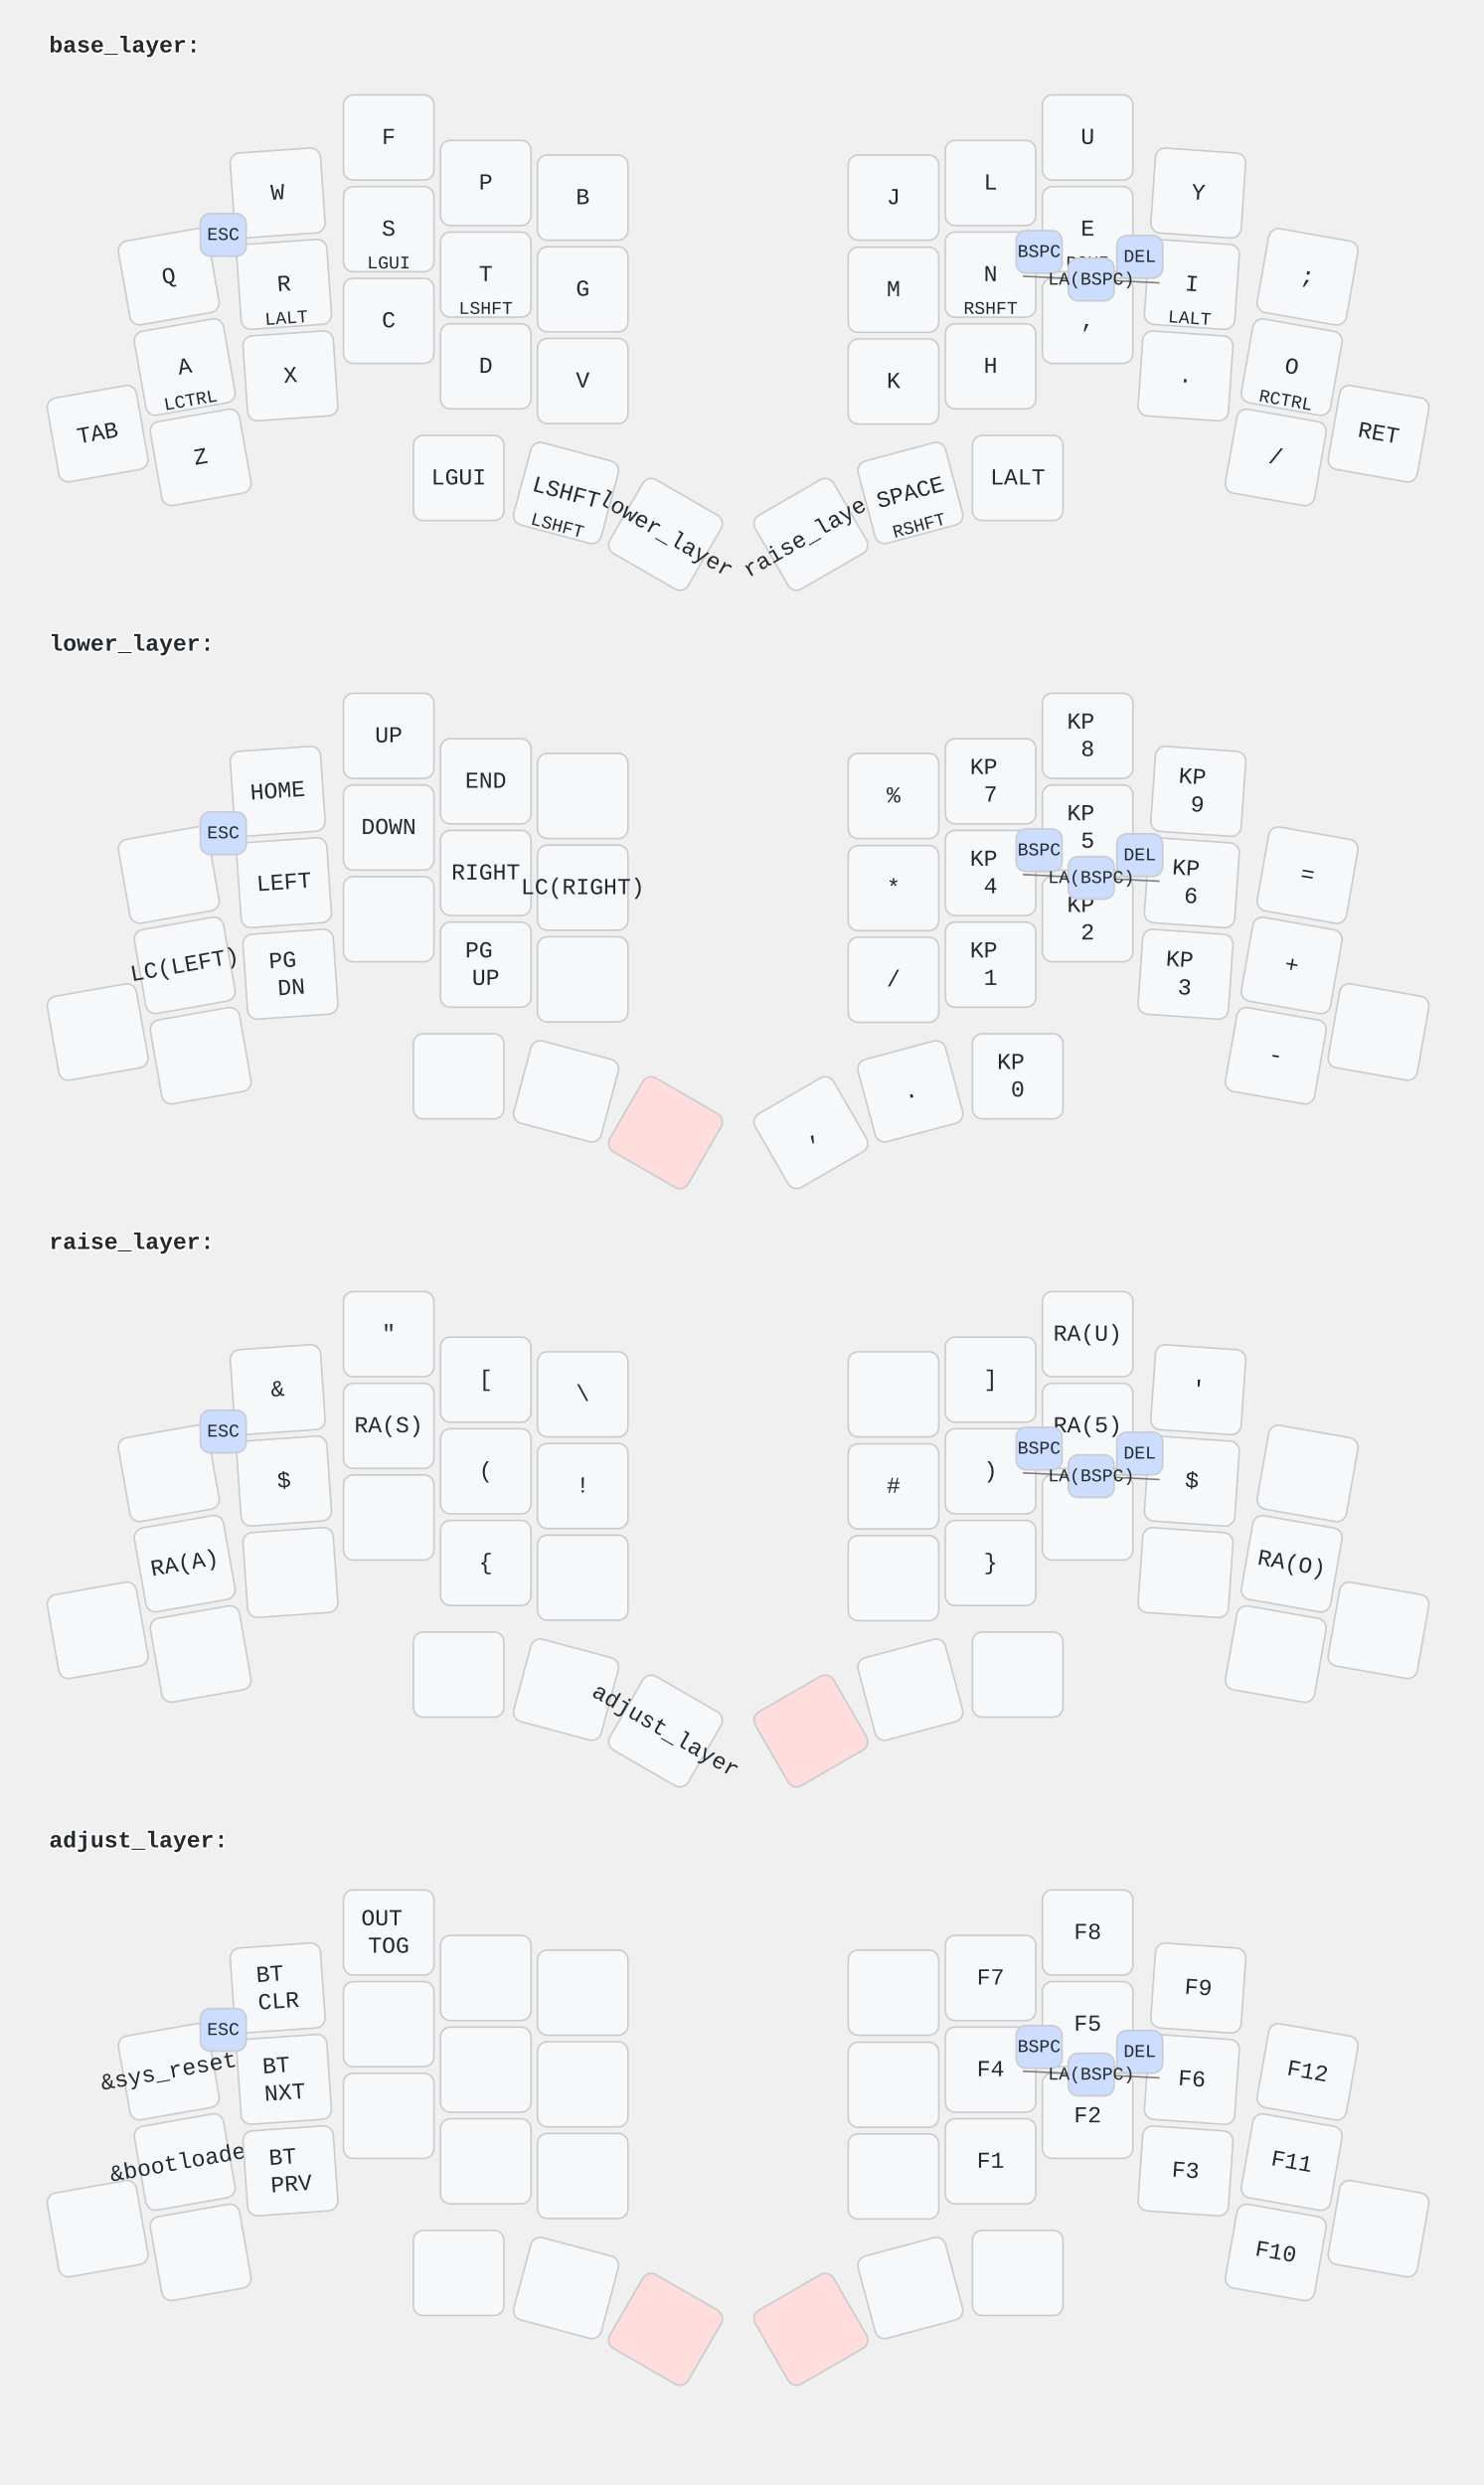
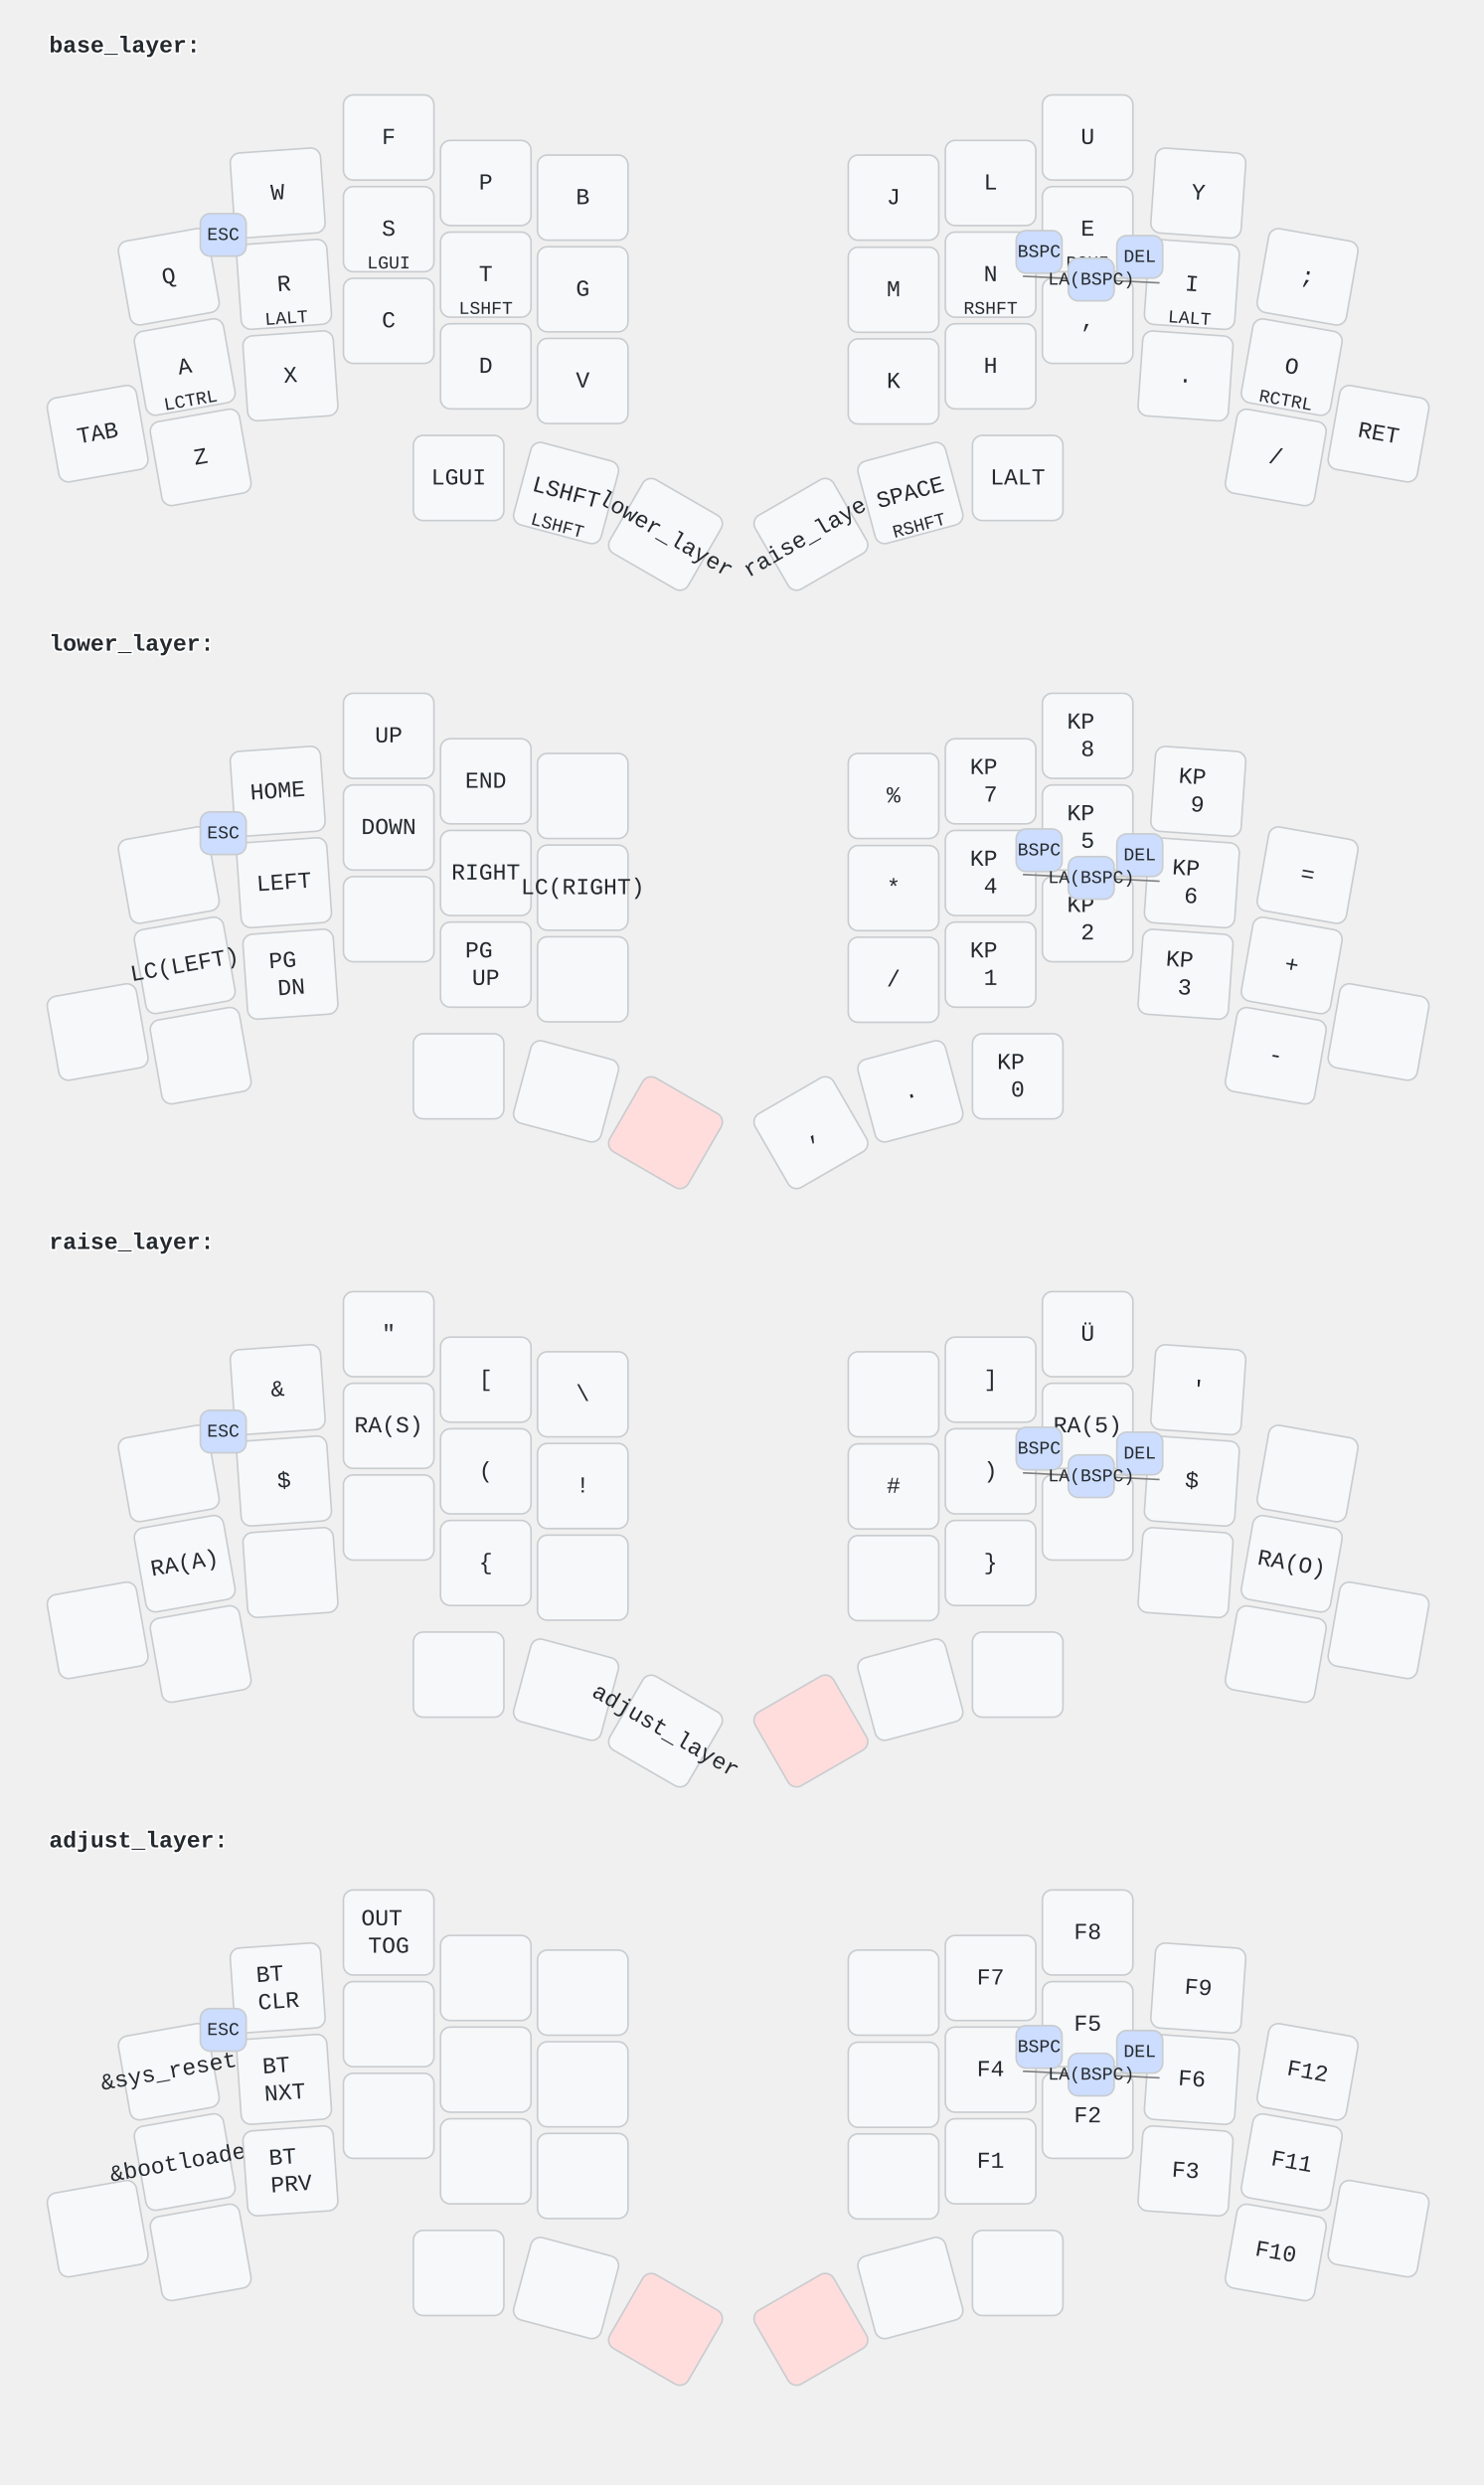
<svg xmlns="http://www.w3.org/2000/svg" width="906.204" height="1518.051" viewBox="0 0 906.204 1518.051">
  <style>/* font and background color specifications */
svg {
    font-family: SFMono-Regular,Consolas,Liberation Mono,Menlo,monospace;
    font-size: 14px;
    font-kerning: normal;
    text-rendering: optimizeLegibility;
    fill: #24292e;
}

/* default key styling */
rect {
    fill: #f6f8fa;
    stroke: #c9cccf;
    stroke-width: 1;
}

/* color accent for combo boxes */
rect.combo {
    fill: #cdf;
}

/* color accent for held keys */
rect.held, rect.combo.held {
    fill: #fdd;
}

/* color accent for ghost (optional) keys */
rect.ghost, rect.combo.ghost {
    fill: #ddd;
}

text {
    text-anchor: middle;
    dominant-baseline: middle;
}

/* styling for layer labels */
text.label {
    font-weight: bold;
    text-anchor: start;
    stroke: white;
    stroke-width: 2;
    paint-order: stroke;
}

/* styling for combo tap, and key hold/shifted label text */
text.combo, text.hold, text.shifted {
    font-size: 11px;
}

text.hold {
    text-anchor: middle;
    dominant-baseline: auto;
}

text.shifted {
    text-anchor: middle;
    dominant-baseline: hanging;
}

/* styling for hold/shifted label text in combo box */
text.combo.hold, text.combo.shifted {
    font-size: 8px;
}

/* styling for combo dendrons */
path {
    stroke-width: 1;
    stroke: gray;
    fill: none;
}
</style>
  <g class="layer-base_layer">
    <text x="30.0" y="28.0" class="label">base_layer:</text>
    <g transform="rotate(-10.0, 103.1076, 169.0591)">
      <rect rx="6.0" ry="6.0" x="75.456" y="143.059" width="55.304" height="52.0" class="" />
      <text x="103.108" y="169.059" class="tap">Q</text>
    </g>
    <g transform="rotate(-4.0, 169.6361, 117.882)">
      <rect rx="6.0" ry="6.0" x="141.984" y="91.882" width="55.304" height="52.0" class="" />
      <text x="169.636" y="117.882" class="tap">W</text>
    </g>
    <rect rx="6.0" ry="6.0" x="209.8" y="58.0" width="55.304" height="52.0" class="" />
    <text x="237.452" y="84.0" class="tap">F</text>
    <rect rx="6.0" ry="6.0" x="269.104" y="85.776" width="55.304" height="52.0" class="" />
    <text x="296.756" y="111.776" class="tap">P</text>
    <rect rx="6.0" ry="6.0" x="328.352" y="94.736" width="55.304" height="52.0" class="" />
    <text x="356.004" y="120.736" class="tap">B</text>
    <rect rx="6.0" ry="6.0" x="518.192" y="94.736" width="55.304" height="52.0" class="" />
    <text x="545.844" y="120.736" class="tap">J</text>
    <rect rx="6.0" ry="6.0" x="577.496" y="85.776" width="55.304" height="52.0" class="" />
    <text x="605.148" y="111.776" class="tap">L</text>
    <rect rx="6.0" ry="6.0" x="636.8" y="58.0" width="55.304" height="52.0" class="" />
    <text x="664.452" y="84.0" class="tap">U</text>
    <g transform="rotate(4.0, 732.0441, 117.934)">
      <rect rx="6.0" ry="6.0" x="704.392" y="91.934" width="55.304" height="52.0" class="" />
      <text x="732.044" y="117.934" class="tap">Y</text>
    </g>
    <g transform="rotate(10.0, 798.7964, 169.1151)">
      <rect rx="6.0" ry="6.0" x="771.144" y="143.115" width="55.304" height="52.0" class="" />
      <text x="798.796" y="169.115" class="tap">;</text>
    </g>
    <g transform="rotate(-10.0, 112.8516, 224.2191)">
      <rect rx="6.0" ry="6.0" x="85.2" y="198.219" width="55.304" height="52.0" class="" />
      <text x="112.852" y="224.219" class="tap">A</text>
      <text x="112.852" y="248.219" class="hold">LCTRL</text>
    </g>
    <g transform="rotate(-4.0, 173.4999, 173.71)">
      <rect rx="6.0" ry="6.0" x="145.848" y="147.71" width="55.304" height="52.0" class="" />
      <text x="173.5" y="173.71" class="tap">R</text>
      <text x="173.5" y="197.71" class="hold">LALT</text>
    </g>
    <rect rx="6.0" ry="6.0" x="209.8" y="114.0" width="55.304" height="52.0" class="" />
    <text x="237.452" y="140.0" class="tap">S</text>
    <text x="237.452" y="164.0" class="hold">LGUI</text>
    <rect rx="6.0" ry="6.0" x="269.104" y="141.776" width="55.304" height="52.0" class="" />
    <text x="296.756" y="167.776" class="tap">T</text>
    <text x="296.756" y="191.776" class="hold">LSHFT</text>
    <rect rx="6.0" ry="6.0" x="328.352" y="150.736" width="55.304" height="52.0" class="" />
    <text x="356.004" y="176.736" class="tap">G</text>
    <rect rx="6.0" ry="6.0" x="518.192" y="151.016" width="55.304" height="52.0" class="" />
    <text x="545.844" y="177.016" class="tap">M</text>
    <rect rx="6.0" ry="6.0" x="577.496" y="141.776" width="55.304" height="52.0" class="" />
    <text x="605.148" y="167.776" class="tap">N</text>
    <text x="605.148" y="191.776" class="hold">RSHFT</text>
    <rect rx="6.0" ry="6.0" x="636.8" y="114.0" width="55.304" height="52.0" class="" />
    <text x="664.452" y="140.0" class="tap">E</text>
    <text x="664.452" y="164.0" class="hold">RGUI</text>
    <g transform="rotate(4.0, 728.1239, 173.77)">
      <rect rx="6.0" ry="6.0" x="700.472" y="147.77" width="55.304" height="52.0" class="" />
      <text x="728.124" y="173.77" class="tap">I</text>
      <text x="728.124" y="197.77" class="hold">LALT</text>
    </g>
    <g transform="rotate(10.0, 789.1084, 224.2751)">
      <rect rx="6.0" ry="6.0" x="761.456" y="198.275" width="55.304" height="52.0" class="" />
      <text x="789.108" y="224.275" class="tap">O</text>
      <text x="789.108" y="248.275" class="hold">RCTRL</text>
    </g>
    <g transform="rotate(-10.0, 59.65157, 264.9311)">
      <rect rx="6.0" ry="6.0" x="32" y="238.931" width="55.304" height="52.0" class="" />
      <text x="59.652" y="264.931" class="tap">TAB</text>
    </g>
    <g transform="rotate(-10.0, 122.5964, 279.3889)">
      <rect rx="6.0" ry="6.0" x="94.944" y="253.389" width="55.304" height="52.0" class="" />
      <text x="122.596" y="279.389" class="tap">Z</text>
    </g>
    <g transform="rotate(-4.0, 177.4201, 229.602)">
      <rect rx="6.0" ry="6.0" x="149.768" y="203.602" width="55.304" height="52.0" class="" />
      <text x="177.42" y="229.602" class="tap">X</text>
    </g>
    <rect rx="6.0" ry="6.0" x="209.8" y="170.0" width="55.304" height="52.0" class="" />
    <text x="237.452" y="196.0" class="tap">C</text>
    <rect rx="6.0" ry="6.0" x="269.104" y="197.776" width="55.304" height="52.0" class="" />
    <text x="296.756" y="223.776" class="tap">D</text>
    <rect rx="6.0" ry="6.0" x="328.352" y="206.736" width="55.304" height="52.0" class="" />
    <text x="356.004" y="232.736" class="tap">V</text>
    <rect rx="6.0" ry="6.0" x="518.192" y="207.016" width="55.304" height="52.0" class="" />
    <text x="545.844" y="233.016" class="tap">K</text>
    <rect rx="6.0" ry="6.0" x="577.496" y="197.776" width="55.304" height="52.0" class="" />
    <text x="605.148" y="223.776" class="tap">H</text>
    <rect rx="6.0" ry="6.0" x="636.8" y="170.0" width="55.304" height="52.0" class="" />
    <text x="664.452" y="196.0" class="tap">,</text>
    <g transform="rotate(4.0, 724.2601, 229.654)">
      <rect rx="6.0" ry="6.0" x="696.608" y="203.654" width="55.304" height="52.0" class="" />
      <text x="724.26" y="229.654" class="tap">.</text>
    </g>
    <g transform="rotate(10.0, 779.3644, 279.4351)">
      <rect rx="6.0" ry="6.0" x="751.712" y="253.435" width="55.304" height="52.0" class="" />
      <text x="779.364" y="279.435" class="tap">/</text>
    </g>
    <g transform="rotate(10.0, 842.1404, 264.9311)">
      <rect rx="6.0" ry="6.0" x="814.488" y="238.931" width="55.304" height="52.0" class="" />
      <text x="842.14" y="264.931" class="tap">RET</text>
    </g>
    <rect rx="6.0" ry="6.0" x="252.528" y="265.984" width="55.304" height="52.0" class="" />
    <text x="280.18" y="291.984" class="tap">LGUI</text>
    <g transform="rotate(15.0, 345.811, 301.1752)">
      <rect rx="6.0" ry="6.0" x="318.159" y="275.175" width="55.304" height="52.0" class="" />
      <text x="345.811" y="301.175" class="tap">LSHFT</text>
      <text x="345.811" y="325.175" class="hold">LSHFT</text>
    </g>
    <g transform="rotate(30.0, 406.5682, 326.438)">
      <rect rx="6.0" ry="6.0" x="378.916" y="300.438" width="55.304" height="52.0" class="" />
      <text x="406.568" y="326.438" class="tap">lower_layer</text>
    </g>
    <g transform="rotate(-30.0, 495.3842, 326.41)">
      <rect rx="6.0" ry="6.0" x="467.732" y="300.41" width="55.304" height="52.0" class="" />
      <text x="495.384" y="326.41" class="tap">raise_layer</text>
    </g>
    <g transform="rotate(-15.0, 556.149, 301.1752)">
      <rect rx="6.0" ry="6.0" x="528.497" y="275.175" width="55.304" height="52.0" class="" />
      <text x="556.149" y="301.175" class="tap">SPACE</text>
      <text x="556.149" y="325.175" class="hold">RSHFT</text>
    </g>
    <rect rx="6.0" ry="6.0" x="594.072" y="265.984" width="55.304" height="52.0" class="" />
    <text x="621.724" y="291.984" class="tap">LALT</text>
    <rect rx="6.0" ry="6.0" x="122.372" y="130.471" width="28.0" height="26.0" class="combo" />
    <text x="136.372" y="143.471" class="combo">ESC</text>
    <rect rx="6.0" ry="6.0" x="620.8" y="140.888" width="28.0" height="26.0" class="combo" />
    <text x="634.8" y="153.888" class="combo">BSPC</text>
    <rect rx="6.0" ry="6.0" x="682.288" y="143.885" width="28.0" height="26.0" class="combo" />
    <text x="696.288" y="156.885" class="combo">DEL</text>
    <path d="M666.636,170.773 l-41.743,-2.035" />
    <path d="M666.636,170.773 l41.743,2.035" />
    <rect rx="6.0" ry="6.0" x="652.636" y="157.773" width="28.0" height="26.0" class="combo" />
    <text x="666.636" y="170.773" class="combo">LA(BSPC)</text>
  </g>
  <g class="layer-lower_layer">
    <text x="30.0" y="393.513" class="label">lower_layer:</text>
    <g transform="rotate(-10.0, 103.1076, 534.5718)">
      <rect rx="6.0" ry="6.0" x="75.456" y="508.572" width="55.304" height="52.0" class="" />
    </g>
    <g transform="rotate(-4.0, 169.6361, 483.3947)">
      <rect rx="6.0" ry="6.0" x="141.984" y="457.395" width="55.304" height="52.0" class="" />
      <text x="169.636" y="483.395" class="tap">HOME</text>
    </g>
    <rect rx="6.0" ry="6.0" x="209.8" y="423.513" width="55.304" height="52.0" class="" />
    <text x="237.452" y="449.513" class="tap">UP</text>
    <rect rx="6.0" ry="6.0" x="269.104" y="451.289" width="55.304" height="52.0" class="" />
    <text x="296.756" y="477.289" class="tap">END</text>
    <rect rx="6.0" ry="6.0" x="328.352" y="460.249" width="55.304" height="52.0" class="" />
    <rect rx="6.0" ry="6.0" x="518.192" y="460.249" width="55.304" height="52.0" class="" />
    <text x="545.844" y="486.249" class="tap">%</text>
    <rect rx="6.0" ry="6.0" x="577.496" y="451.289" width="55.304" height="52.0" class="" />
    <text x="605.148" y="477.289" class="tap">
      <tspan x="605.148" dy="-0.6em">KP</tspan>
      <tspan x="605.148" dy="1.2em">7</tspan>
    </text>
    <rect rx="6.0" ry="6.0" x="636.8" y="423.513" width="55.304" height="52.0" class="" />
    <text x="664.452" y="449.513" class="tap">
      <tspan x="664.452" dy="-0.6em">KP</tspan>
      <tspan x="664.452" dy="1.2em">8</tspan>
    </text>
    <g transform="rotate(4.0, 732.0441, 483.4468)">
      <rect rx="6.0" ry="6.0" x="704.392" y="457.447" width="55.304" height="52.0" class="" />
      <text x="732.044" y="483.447" class="tap">
        <tspan x="732.044" dy="-0.6em">KP</tspan>
        <tspan x="732.044" dy="1.2em">9</tspan>
      </text>
    </g>
    <g transform="rotate(10.0, 798.7964, 534.6278)">
      <rect rx="6.0" ry="6.0" x="771.144" y="508.628" width="55.304" height="52.0" class="" />
      <text x="798.796" y="534.628" class="tap">=</text>
    </g>
    <g transform="rotate(-10.0, 112.8516, 589.7318)">
      <rect rx="6.0" ry="6.0" x="85.2" y="563.732" width="55.304" height="52.0" class="" />
      <text x="112.852" y="589.732" class="tap">LC(LEFT)</text>
    </g>
    <g transform="rotate(-4.0, 173.4999, 539.2228)">
      <rect rx="6.0" ry="6.0" x="145.848" y="513.223" width="55.304" height="52.0" class="" />
      <text x="173.5" y="539.223" class="tap">LEFT</text>
    </g>
    <rect rx="6.0" ry="6.0" x="209.8" y="479.513" width="55.304" height="52.0" class="" />
    <text x="237.452" y="505.513" class="tap">DOWN</text>
    <rect rx="6.0" ry="6.0" x="269.104" y="507.289" width="55.304" height="52.0" class="" />
    <text x="296.756" y="533.289" class="tap">RIGHT</text>
    <rect rx="6.0" ry="6.0" x="328.352" y="516.249" width="55.304" height="52.0" class="" />
    <text x="356.004" y="542.249" class="tap">LC(RIGHT)</text>
    <rect rx="6.0" ry="6.0" x="518.192" y="516.529" width="55.304" height="52.0" class="" />
    <text x="545.844" y="542.529" class="tap">*</text>
    <rect rx="6.0" ry="6.0" x="577.496" y="507.289" width="55.304" height="52.0" class="" />
    <text x="605.148" y="533.289" class="tap">
      <tspan x="605.148" dy="-0.6em">KP</tspan>
      <tspan x="605.148" dy="1.2em">4</tspan>
    </text>
    <rect rx="6.0" ry="6.0" x="636.8" y="479.513" width="55.304" height="52.0" class="" />
    <text x="664.452" y="505.513" class="tap">
      <tspan x="664.452" dy="-0.6em">KP</tspan>
      <tspan x="664.452" dy="1.2em">5</tspan>
    </text>
    <g transform="rotate(4.0, 728.1239, 539.2827)">
      <rect rx="6.0" ry="6.0" x="700.472" y="513.283" width="55.304" height="52.0" class="" />
      <text x="728.124" y="539.283" class="tap">
        <tspan x="728.124" dy="-0.6em">KP</tspan>
        <tspan x="728.124" dy="1.2em">6</tspan>
      </text>
    </g>
    <g transform="rotate(10.0, 789.1084, 589.7878)">
      <rect rx="6.0" ry="6.0" x="761.456" y="563.788" width="55.304" height="52.0" class="" />
      <text x="789.108" y="589.788" class="tap">+</text>
    </g>
    <g transform="rotate(-10.0, 59.65157, 630.4438)">
      <rect rx="6.0" ry="6.0" x="32" y="604.444" width="55.304" height="52.0" class="" />
    </g>
    <g transform="rotate(-10.0, 122.5964, 644.9016)">
      <rect rx="6.0" ry="6.0" x="94.944" y="618.902" width="55.304" height="52.0" class="" />
    </g>
    <g transform="rotate(-4.0, 177.4201, 595.1147)">
      <rect rx="6.0" ry="6.0" x="149.768" y="569.115" width="55.304" height="52.0" class="" />
      <text x="177.42" y="595.115" class="tap">
        <tspan x="177.42" dy="-0.6em">PG</tspan>
        <tspan x="177.42" dy="1.2em">DN</tspan>
      </text>
    </g>
    <rect rx="6.0" ry="6.0" x="209.8" y="535.513" width="55.304" height="52.0" class="" />
    <rect rx="6.0" ry="6.0" x="269.104" y="563.289" width="55.304" height="52.0" class="" />
    <text x="296.756" y="589.289" class="tap">
      <tspan x="296.756" dy="-0.6em">PG</tspan>
      <tspan x="296.756" dy="1.2em">UP</tspan>
    </text>
    <rect rx="6.0" ry="6.0" x="328.352" y="572.249" width="55.304" height="52.0" class="" />
    <rect rx="6.0" ry="6.0" x="518.192" y="572.529" width="55.304" height="52.0" class="" />
    <text x="545.844" y="598.529" class="tap">/</text>
    <rect rx="6.0" ry="6.0" x="577.496" y="563.289" width="55.304" height="52.0" class="" />
    <text x="605.148" y="589.289" class="tap">
      <tspan x="605.148" dy="-0.6em">KP</tspan>
      <tspan x="605.148" dy="1.2em">1</tspan>
    </text>
    <rect rx="6.0" ry="6.0" x="636.8" y="535.513" width="55.304" height="52.0" class="" />
    <text x="664.452" y="561.513" class="tap">
      <tspan x="664.452" dy="-0.6em">KP</tspan>
      <tspan x="664.452" dy="1.2em">2</tspan>
    </text>
    <g transform="rotate(4.0, 724.2601, 595.1668)">
      <rect rx="6.0" ry="6.0" x="696.608" y="569.167" width="55.304" height="52.0" class="" />
      <text x="724.26" y="595.167" class="tap">
        <tspan x="724.26" dy="-0.6em">KP</tspan>
        <tspan x="724.26" dy="1.2em">3</tspan>
      </text>
    </g>
    <g transform="rotate(10.0, 779.3644, 644.9478)">
      <rect rx="6.0" ry="6.0" x="751.712" y="618.948" width="55.304" height="52.0" class="" />
      <text x="779.364" y="644.948" class="tap">-</text>
    </g>
    <g transform="rotate(10.0, 842.1404, 630.4438)">
      <rect rx="6.0" ry="6.0" x="814.488" y="604.444" width="55.304" height="52.0" class="" />
    </g>
    <rect rx="6.0" ry="6.0" x="252.528" y="631.497" width="55.304" height="52.0" class="" />
    <g transform="rotate(15.0, 345.811, 666.688)">
      <rect rx="6.0" ry="6.0" x="318.159" y="640.688" width="55.304" height="52.0" class="" />
    </g>
    <g transform="rotate(30.0, 406.5682, 691.9507)">
      <rect rx="6.0" ry="6.0" x="378.916" y="665.951" width="55.304" height="52.0" class="held" />
    </g>
    <g transform="rotate(-30.0, 495.3842, 691.9227)">
      <rect rx="6.0" ry="6.0" x="467.732" y="665.923" width="55.304" height="52.0" class="" />
      <text x="495.384" y="691.923" class="tap">,</text>
    </g>
    <g transform="rotate(-15.0, 556.149, 666.688)">
      <rect rx="6.0" ry="6.0" x="528.497" y="640.688" width="55.304" height="52.0" class="" />
      <text x="556.149" y="666.688" class="tap">.</text>
    </g>
    <rect rx="6.0" ry="6.0" x="594.072" y="631.497" width="55.304" height="52.0" class="" />
    <text x="621.724" y="657.497" class="tap">
      <tspan x="621.724" dy="-0.6em">KP</tspan>
      <tspan x="621.724" dy="1.2em">0</tspan>
    </text>
    <rect rx="6.0" ry="6.0" x="122.372" y="495.983" width="28.0" height="26.0" class="combo" />
    <text x="136.372" y="508.983" class="combo">ESC</text>
    <rect rx="6.0" ry="6.0" x="620.8" y="506.401" width="28.0" height="26.0" class="combo" />
    <text x="634.8" y="519.401" class="combo">BSPC</text>
    <rect rx="6.0" ry="6.0" x="682.288" y="509.398" width="28.0" height="26.0" class="combo" />
    <text x="696.288" y="522.398" class="combo">DEL</text>
    <path d="M666.636,536.286 l-41.743,-2.035" />
    <path d="M666.636,536.286 l41.743,2.035" />
    <rect rx="6.0" ry="6.0" x="652.636" y="523.286" width="28.0" height="26.0" class="combo" />
    <text x="666.636" y="536.286" class="combo">LA(BSPC)</text>
  </g>
  <g class="layer-raise_layer">
    <text x="30.0" y="759.025" class="label">raise_layer:</text>
    <g transform="rotate(-10.0, 103.1076, 900.0846)">
      <rect rx="6.0" ry="6.0" x="75.456" y="874.085" width="55.304" height="52.0" class="" />
    </g>
    <g transform="rotate(-4.0, 169.6361, 848.9074)">
      <rect rx="6.0" ry="6.0" x="141.984" y="822.907" width="55.304" height="52.0" class="" />
      <text x="169.636" y="848.907" class="tap">&amp;</text>
    </g>
    <rect rx="6.0" ry="6.0" x="209.8" y="789.025" width="55.304" height="52.0" class="" />
    <text x="237.452" y="815.025" class="tap">"</text>
    <rect rx="6.0" ry="6.0" x="269.104" y="816.801" width="55.304" height="52.0" class="" />
    <text x="296.756" y="842.801" class="tap">[</text>
    <rect rx="6.0" ry="6.0" x="328.352" y="825.761" width="55.304" height="52.0" class="" />
    <text x="356.004" y="851.761" class="tap">\</text>
    <rect rx="6.0" ry="6.0" x="518.192" y="825.761" width="55.304" height="52.0" class="" />
    <rect rx="6.0" ry="6.0" x="577.496" y="816.801" width="55.304" height="52.0" class="" />
    <text x="605.148" y="842.801" class="tap">]</text>
    <rect rx="6.0" ry="6.0" x="636.8" y="789.025" width="55.304" height="52.0" class="" />
-     <text x="664.452" y="815.025" class="tap">RA(U)</text>
+     <text x="664.452" y="815.025" class="tap">Ü</text>
    <g transform="rotate(4.0, 732.0441, 848.9595)">
      <rect rx="6.0" ry="6.0" x="704.392" y="822.959" width="55.304" height="52.0" class="" />
      <text x="732.044" y="848.959" class="tap">'</text>
    </g>
    <g transform="rotate(10.0, 798.7964, 900.1406)">
      <rect rx="6.0" ry="6.0" x="771.144" y="874.141" width="55.304" height="52.0" class="" />
    </g>
    <g transform="rotate(-10.0, 112.8516, 955.2446)">
      <rect rx="6.0" ry="6.0" x="85.2" y="929.245" width="55.304" height="52.0" class="" />
      <text x="112.852" y="955.245" class="tap">RA(A)</text>
    </g>
    <g transform="rotate(-4.0, 173.4999, 904.7355)">
      <rect rx="6.0" ry="6.0" x="145.848" y="878.735" width="55.304" height="52.0" class="" />
      <text x="173.5" y="904.735" class="tap">$</text>
    </g>
    <rect rx="6.0" ry="6.0" x="209.8" y="845.025" width="55.304" height="52.0" class="" />
    <text x="237.452" y="871.025" class="tap">RA(S)</text>
    <rect rx="6.0" ry="6.0" x="269.104" y="872.801" width="55.304" height="52.0" class="" />
    <text x="296.756" y="898.801" class="tap">(</text>
    <rect rx="6.0" ry="6.0" x="328.352" y="881.761" width="55.304" height="52.0" class="" />
    <text x="356.004" y="907.761" class="tap">!</text>
    <rect rx="6.0" ry="6.0" x="518.192" y="882.041" width="55.304" height="52.0" class="" />
    <text x="545.844" y="908.041" class="tap">#</text>
    <rect rx="6.0" ry="6.0" x="577.496" y="872.801" width="55.304" height="52.0" class="" />
    <text x="605.148" y="898.801" class="tap">)</text>
    <rect rx="6.0" ry="6.0" x="636.8" y="845.025" width="55.304" height="52.0" class="" />
    <text x="664.452" y="871.025" class="tap">RA(5)</text>
    <g transform="rotate(4.0, 728.1239, 904.7954)">
      <rect rx="6.0" ry="6.0" x="700.472" y="878.795" width="55.304" height="52.0" class="" />
      <text x="728.124" y="904.795" class="tap">$</text>
    </g>
    <g transform="rotate(10.0, 789.1084, 955.3006)">
      <rect rx="6.0" ry="6.0" x="761.456" y="929.301" width="55.304" height="52.0" class="" />
      <text x="789.108" y="955.301" class="tap">RA(O)</text>
    </g>
    <g transform="rotate(-10.0, 59.65157, 995.9566)">
      <rect rx="6.0" ry="6.0" x="32" y="969.957" width="55.304" height="52.0" class="" />
    </g>
    <g transform="rotate(-10.0, 122.5964, 1010.414)">
      <rect rx="6.0" ry="6.0" x="94.944" y="984.414" width="55.304" height="52.0" class="" />
    </g>
    <g transform="rotate(-4.0, 177.4201, 960.6274)">
      <rect rx="6.0" ry="6.0" x="149.768" y="934.627" width="55.304" height="52.0" class="" />
    </g>
    <rect rx="6.0" ry="6.0" x="209.8" y="901.025" width="55.304" height="52.0" class="" />
    <rect rx="6.0" ry="6.0" x="269.104" y="928.801" width="55.304" height="52.0" class="" />
    <text x="296.756" y="954.801" class="tap">{</text>
    <rect rx="6.0" ry="6.0" x="328.352" y="937.761" width="55.304" height="52.0" class="" />
    <rect rx="6.0" ry="6.0" x="518.192" y="938.041" width="55.304" height="52.0" class="" />
    <rect rx="6.0" ry="6.0" x="577.496" y="928.801" width="55.304" height="52.0" class="" />
    <text x="605.148" y="954.801" class="tap">}</text>
    <rect rx="6.0" ry="6.0" x="636.8" y="901.025" width="55.304" height="52.0" class="" />
    <g transform="rotate(4.0, 724.2601, 960.6795)">
      <rect rx="6.0" ry="6.0" x="696.608" y="934.679" width="55.304" height="52.0" class="" />
    </g>
    <g transform="rotate(10.0, 779.3644, 1010.461)">
      <rect rx="6.0" ry="6.0" x="751.712" y="984.461" width="55.304" height="52.0" class="" />
    </g>
    <g transform="rotate(10.0, 842.1404, 995.9566)">
      <rect rx="6.0" ry="6.0" x="814.488" y="969.957" width="55.304" height="52.0" class="" />
    </g>
    <rect rx="6.0" ry="6.0" x="252.528" y="997.009" width="55.304" height="52.0" class="" />
    <g transform="rotate(15.0, 345.811, 1032.201)">
      <rect rx="6.0" ry="6.0" x="318.159" y="1006.201" width="55.304" height="52.0" class="" />
    </g>
    <g transform="rotate(30.0, 406.5682, 1057.463)">
      <rect rx="6.0" ry="6.0" x="378.916" y="1031.463" width="55.304" height="52.0" class="" />
      <text x="406.568" y="1057.463" class="tap">adjust_layer</text>
    </g>
    <g transform="rotate(-30.0, 495.3842, 1057.435)">
      <rect rx="6.0" ry="6.0" x="467.732" y="1031.435" width="55.304" height="52.0" class="held" />
    </g>
    <g transform="rotate(-15.0, 556.149, 1032.201)">
      <rect rx="6.0" ry="6.0" x="528.497" y="1006.201" width="55.304" height="52.0" class="" />
    </g>
    <rect rx="6.0" ry="6.0" x="594.072" y="997.009" width="55.304" height="52.0" class="" />
    <rect rx="6.0" ry="6.0" x="122.372" y="861.496" width="28.0" height="26.0" class="combo" />
    <text x="136.372" y="874.496" class="combo">ESC</text>
    <rect rx="6.0" ry="6.0" x="620.8" y="871.913" width="28.0" height="26.0" class="combo" />
    <text x="634.8" y="884.913" class="combo">BSPC</text>
    <rect rx="6.0" ry="6.0" x="682.288" y="874.91" width="28.0" height="26.0" class="combo" />
    <text x="696.288" y="887.91" class="combo">DEL</text>
    <path d="M666.636,901.798 l-41.743,-2.035" />
    <path d="M666.636,901.798 l41.743,2.035" />
    <rect rx="6.0" ry="6.0" x="652.636" y="888.798" width="28.0" height="26.0" class="combo" />
    <text x="666.636" y="901.798" class="combo">LA(BSPC)</text>
  </g>
  <g class="layer-adjust_layer">
    <text x="30.0" y="1124.538" class="label">adjust_layer:</text>
    <g transform="rotate(-10.0, 103.1076, 1265.597)">
      <rect rx="6.0" ry="6.0" x="75.456" y="1239.597" width="55.304" height="52.0" class="" />
      <text x="103.108" y="1265.597" class="tap">&amp;sys_reset</text>
    </g>
    <g transform="rotate(-4.0, 169.6361, 1214.42)">
      <rect rx="6.0" ry="6.0" x="141.984" y="1188.42" width="55.304" height="52.0" class="" />
      <text x="169.636" y="1214.42" class="tap">
        <tspan x="169.636" dy="-0.6em">BT</tspan>
        <tspan x="169.636" dy="1.2em">CLR</tspan>
      </text>
    </g>
    <rect rx="6.0" ry="6.0" x="209.8" y="1154.538" width="55.304" height="52.0" class="" />
    <text x="237.452" y="1180.538" class="tap">
      <tspan x="237.452" dy="-0.6em">OUT</tspan>
      <tspan x="237.452" dy="1.2em">TOG</tspan>
    </text>
    <rect rx="6.0" ry="6.0" x="269.104" y="1182.314" width="55.304" height="52.0" class="" />
    <rect rx="6.0" ry="6.0" x="328.352" y="1191.274" width="55.304" height="52.0" class="" />
    <rect rx="6.0" ry="6.0" x="518.192" y="1191.274" width="55.304" height="52.0" class="" />
    <rect rx="6.0" ry="6.0" x="577.496" y="1182.314" width="55.304" height="52.0" class="" />
    <text x="605.148" y="1208.314" class="tap">F7</text>
    <rect rx="6.0" ry="6.0" x="636.8" y="1154.538" width="55.304" height="52.0" class="" />
    <text x="664.452" y="1180.538" class="tap">F8</text>
    <g transform="rotate(4.0, 732.0441, 1214.472)">
      <rect rx="6.0" ry="6.0" x="704.392" y="1188.472" width="55.304" height="52.0" class="" />
      <text x="732.044" y="1214.472" class="tap">F9</text>
    </g>
    <g transform="rotate(10.0, 798.7964, 1265.653)">
      <rect rx="6.0" ry="6.0" x="771.144" y="1239.653" width="55.304" height="52.0" class="" />
      <text x="798.796" y="1265.653" class="tap">F12</text>
    </g>
    <g transform="rotate(-10.0, 112.8516, 1320.757)">
      <rect rx="6.0" ry="6.0" x="85.2" y="1294.757" width="55.304" height="52.0" class="" />
      <text x="112.852" y="1320.757" class="tap">&amp;bootloader</text>
    </g>
    <g transform="rotate(-4.0, 173.4999, 1270.248)">
      <rect rx="6.0" ry="6.0" x="145.848" y="1244.248" width="55.304" height="52.0" class="" />
      <text x="173.5" y="1270.248" class="tap">
        <tspan x="173.5" dy="-0.6em">BT</tspan>
        <tspan x="173.5" dy="1.2em">NXT</tspan>
      </text>
    </g>
    <rect rx="6.0" ry="6.0" x="209.8" y="1210.538" width="55.304" height="52.0" class="" />
    <rect rx="6.0" ry="6.0" x="269.104" y="1238.314" width="55.304" height="52.0" class="" />
    <rect rx="6.0" ry="6.0" x="328.352" y="1247.274" width="55.304" height="52.0" class="" />
    <rect rx="6.0" ry="6.0" x="518.192" y="1247.554" width="55.304" height="52.0" class="" />
    <rect rx="6.0" ry="6.0" x="577.496" y="1238.314" width="55.304" height="52.0" class="" />
    <text x="605.148" y="1264.314" class="tap">F4</text>
    <rect rx="6.0" ry="6.0" x="636.8" y="1210.538" width="55.304" height="52.0" class="" />
    <text x="664.452" y="1236.538" class="tap">F5</text>
    <g transform="rotate(4.0, 728.1239, 1270.308)">
      <rect rx="6.0" ry="6.0" x="700.472" y="1244.308" width="55.304" height="52.0" class="" />
      <text x="728.124" y="1270.308" class="tap">F6</text>
    </g>
    <g transform="rotate(10.0, 789.1084, 1320.813)">
      <rect rx="6.0" ry="6.0" x="761.456" y="1294.813" width="55.304" height="52.0" class="" />
      <text x="789.108" y="1320.813" class="tap">F11</text>
    </g>
    <g transform="rotate(-10.0, 59.65157, 1361.469)">
      <rect rx="6.0" ry="6.0" x="32" y="1335.469" width="55.304" height="52.0" class="" />
    </g>
    <g transform="rotate(-10.0, 122.5964, 1375.927)">
      <rect rx="6.0" ry="6.0" x="94.944" y="1349.927" width="55.304" height="52.0" class="" />
    </g>
    <g transform="rotate(-4.0, 177.4201, 1326.14)">
      <rect rx="6.0" ry="6.0" x="149.768" y="1300.14" width="55.304" height="52.0" class="" />
      <text x="177.42" y="1326.14" class="tap">
        <tspan x="177.42" dy="-0.6em">BT</tspan>
        <tspan x="177.42" dy="1.2em">PRV</tspan>
      </text>
    </g>
    <rect rx="6.0" ry="6.0" x="209.8" y="1266.538" width="55.304" height="52.0" class="" />
    <rect rx="6.0" ry="6.0" x="269.104" y="1294.314" width="55.304" height="52.0" class="" />
    <rect rx="6.0" ry="6.0" x="328.352" y="1303.274" width="55.304" height="52.0" class="" />
    <rect rx="6.0" ry="6.0" x="518.192" y="1303.554" width="55.304" height="52.0" class="" />
    <rect rx="6.0" ry="6.0" x="577.496" y="1294.314" width="55.304" height="52.0" class="" />
    <text x="605.148" y="1320.314" class="tap">F1</text>
    <rect rx="6.0" ry="6.0" x="636.8" y="1266.538" width="55.304" height="52.0" class="" />
    <text x="664.452" y="1292.538" class="tap">F2</text>
    <g transform="rotate(4.0, 724.2601, 1326.192)">
      <rect rx="6.0" ry="6.0" x="696.608" y="1300.192" width="55.304" height="52.0" class="" />
      <text x="724.26" y="1326.192" class="tap">F3</text>
    </g>
    <g transform="rotate(10.0, 779.3644, 1375.973)">
      <rect rx="6.0" ry="6.0" x="751.712" y="1349.973" width="55.304" height="52.0" class="" />
      <text x="779.364" y="1375.973" class="tap">F10</text>
    </g>
    <g transform="rotate(10.0, 842.1404, 1361.469)">
      <rect rx="6.0" ry="6.0" x="814.488" y="1335.469" width="55.304" height="52.0" class="" />
    </g>
    <rect rx="6.0" ry="6.0" x="252.528" y="1362.522" width="55.304" height="52.0" class="" />
    <g transform="rotate(15.0, 345.811, 1397.713)">
      <rect rx="6.0" ry="6.0" x="318.159" y="1371.713" width="55.304" height="52.0" class="" />
    </g>
    <g transform="rotate(30.0, 406.5682, 1422.976)">
      <rect rx="6.0" ry="6.0" x="378.916" y="1396.976" width="55.304" height="52.0" class="held" />
    </g>
    <g transform="rotate(-30.0, 495.3842, 1422.948)">
      <rect rx="6.0" ry="6.0" x="467.732" y="1396.948" width="55.304" height="52.0" class="held" />
    </g>
    <g transform="rotate(-15.0, 556.149, 1397.713)">
      <rect rx="6.0" ry="6.0" x="528.497" y="1371.713" width="55.304" height="52.0" class="" />
    </g>
    <rect rx="6.0" ry="6.0" x="594.072" y="1362.522" width="55.304" height="52.0" class="" />
    <rect rx="6.0" ry="6.0" x="122.372" y="1227.009" width="28.0" height="26.0" class="combo" />
    <text x="136.372" y="1240.009" class="combo">ESC</text>
    <rect rx="6.0" ry="6.0" x="620.8" y="1237.426" width="28.0" height="26.0" class="combo" />
    <text x="634.8" y="1250.426" class="combo">BSPC</text>
    <rect rx="6.0" ry="6.0" x="682.288" y="1240.423" width="28.0" height="26.0" class="combo" />
    <text x="696.288" y="1253.423" class="combo">DEL</text>
    <path d="M666.636,1267.311 l-41.743,-2.035" />
    <path d="M666.636,1267.311 l41.743,2.035" />
    <rect rx="6.0" ry="6.0" x="652.636" y="1254.311" width="28.0" height="26.0" class="combo" />
    <text x="666.636" y="1267.311" class="combo">LA(BSPC)</text>
  </g>
</svg>
